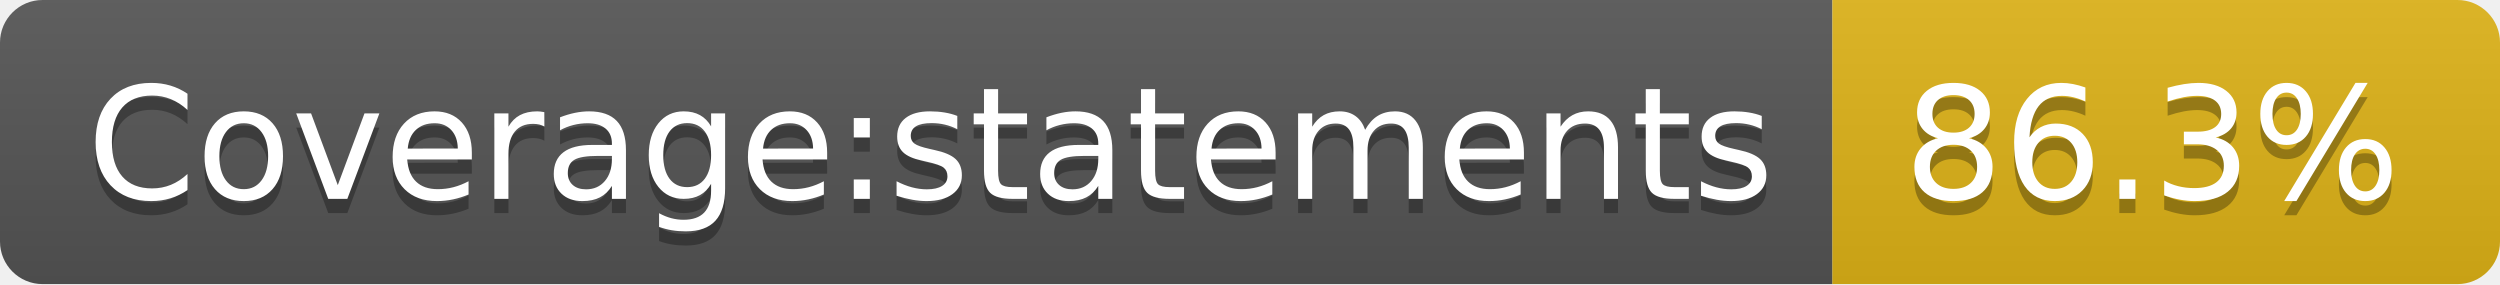
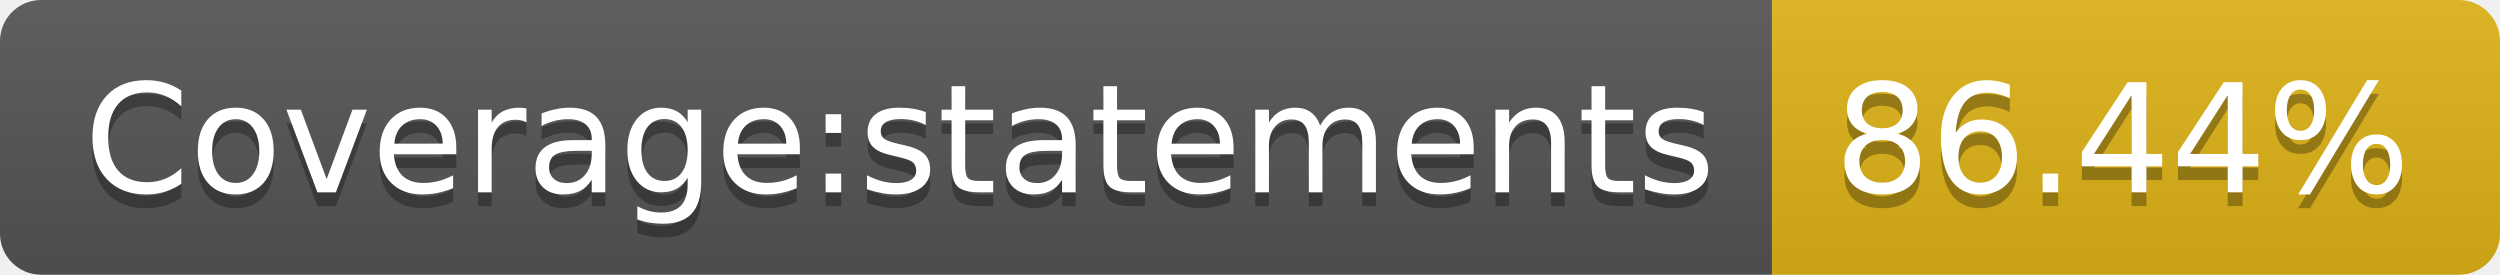
- <svg xmlns="http://www.w3.org/2000/svg" width="176" height="20" role="img" aria-label="Coverage:statements: 86.3%">
+ <svg xmlns="http://www.w3.org/2000/svg" width="182" height="20" role="img" aria-label="Coverage:statements: 86.44%">
  <linearGradient id="s" x2="0" y2="100%">
    <stop offset="0" stop-color="#bbb" stop-opacity=".1" />
    <stop offset="1" stop-opacity=".1" />
  </linearGradient>
  <clipPath id="r">
-     <rect width="176" height="20" rx="3" fill="#fff" />
+     <rect width="182" height="20" rx="3" fill="#fff" />
  </clipPath>
  <g clip-path="url(#r)">
    <rect width="129" height="20" fill="#555" />
-     <rect x="129" width="47" height="20" fill="#dfb317" />
-     <rect width="176" height="20" fill="url(#s)" />
+     <rect x="129" width="53" height="20" fill="#dfb317" />
+     <rect width="182" height="20" fill="url(#s)" />
  </g>
  <g fill="#fff" text-anchor="middle" font-family="Verdana,Geneva,DejaVu Sans,sans-serif" text-rendering="geometricPrecision" font-size="110">
    <text aria-hidden="true" x="655" y="150" fill="#010101" fill-opacity=".3" transform="scale(.1)" textLength="1190">Coverage:statements</text>
    <text x="655" y="140" transform="scale(.1)" fill="#fff" textLength="1190">Coverage:statements</text>
-     <text aria-hidden="true" x="1515" y="150" fill="#010101" fill-opacity=".3" transform="scale(.1)" textLength="370">86.3%</text>
-     <text x="1515" y="140" transform="scale(.1)" fill="#fff" textLength="370">86.3%</text>
+     <text aria-hidden="true" x="1545" y="150" fill="#010101" fill-opacity=".3" transform="scale(.1)" textLength="430">86.44%</text>
+     <text x="1545" y="140" transform="scale(.1)" fill="#fff" textLength="430">86.44%</text>
  </g>
</svg>
